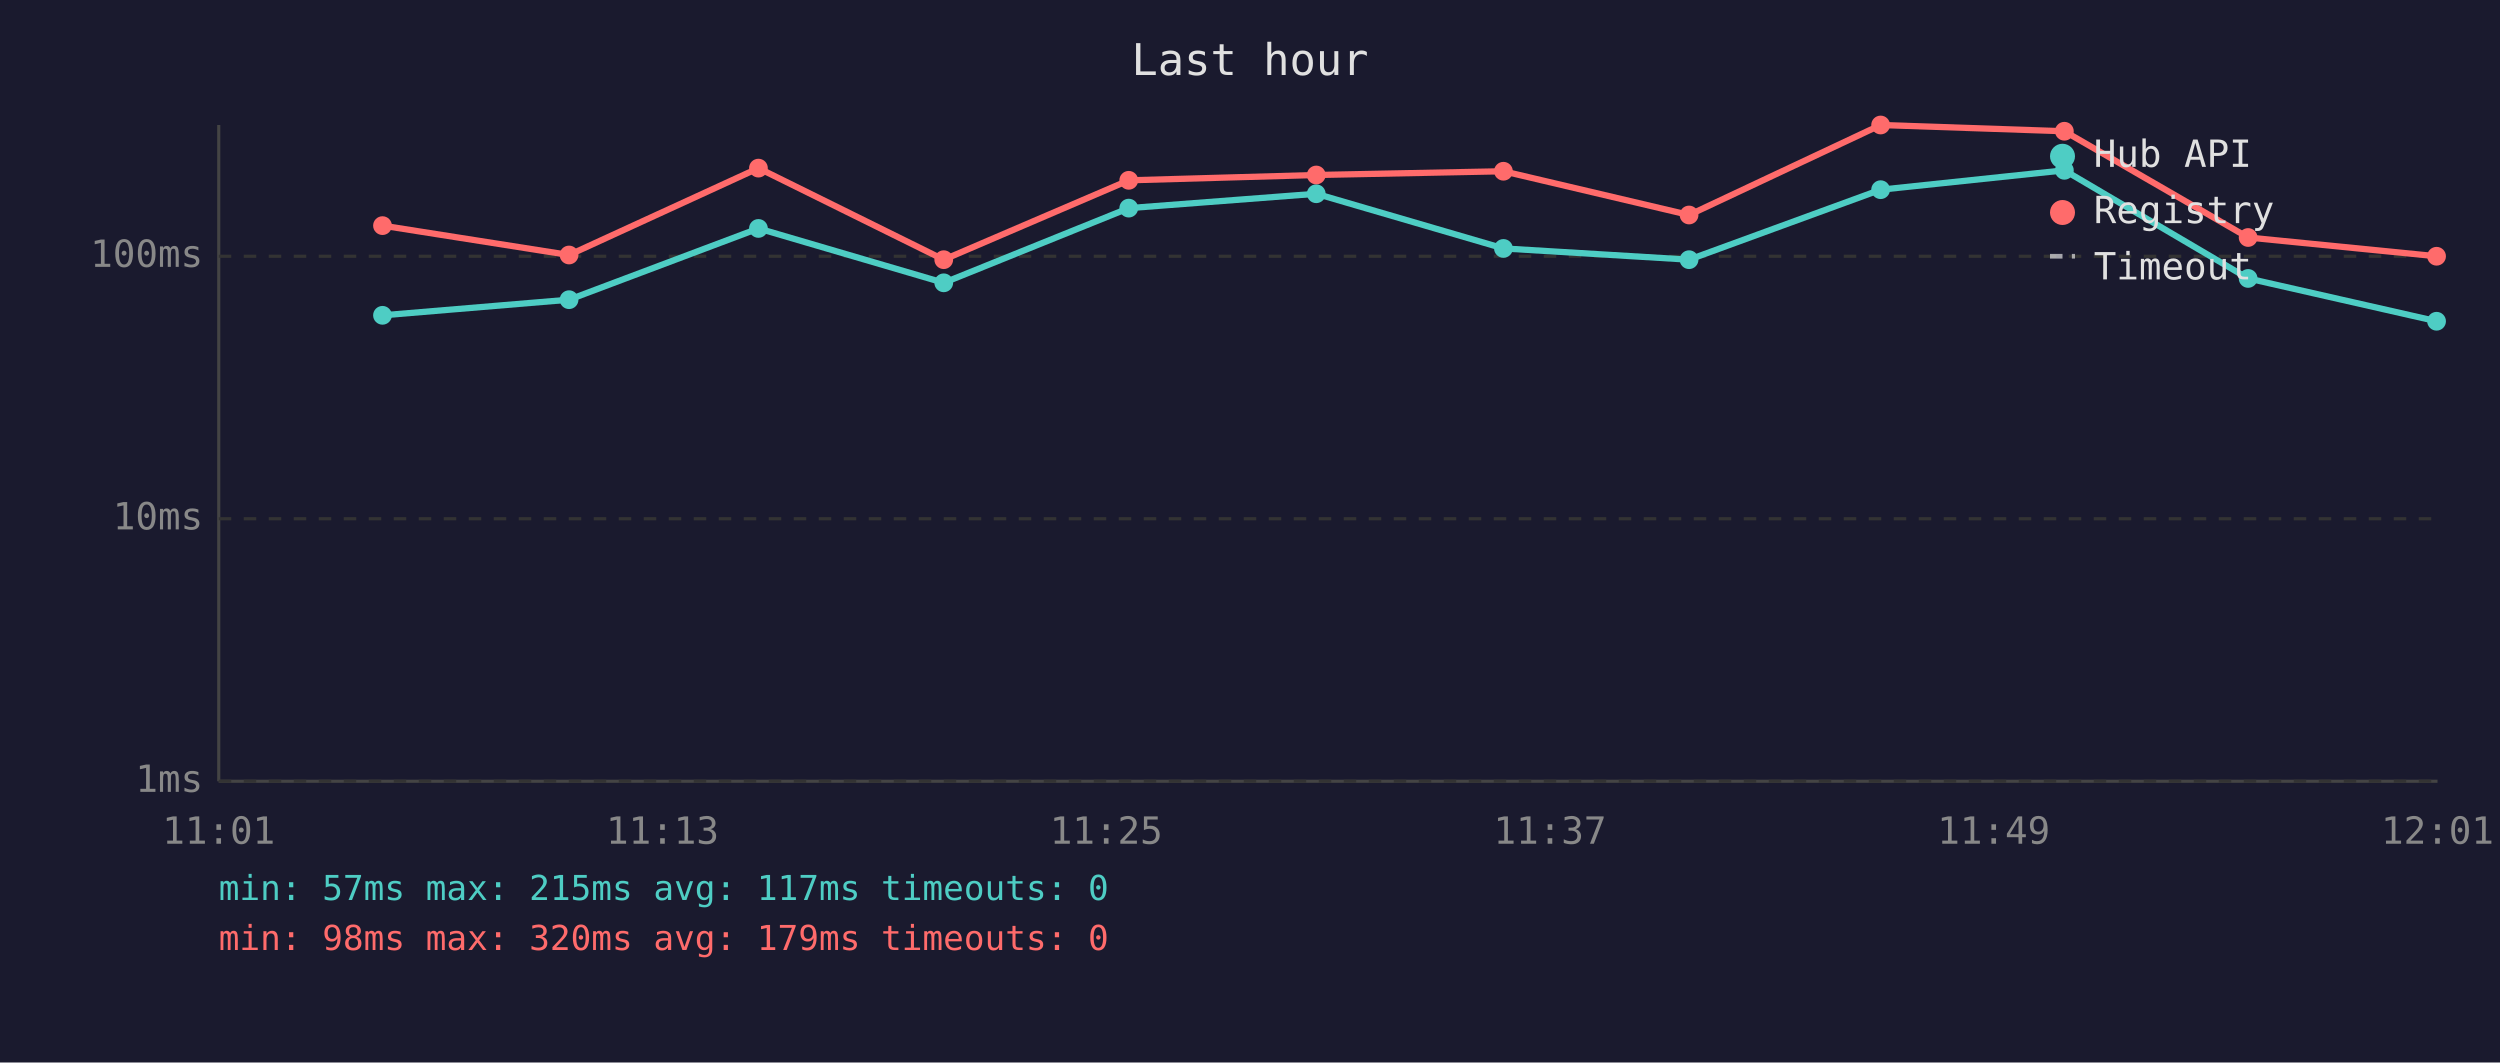
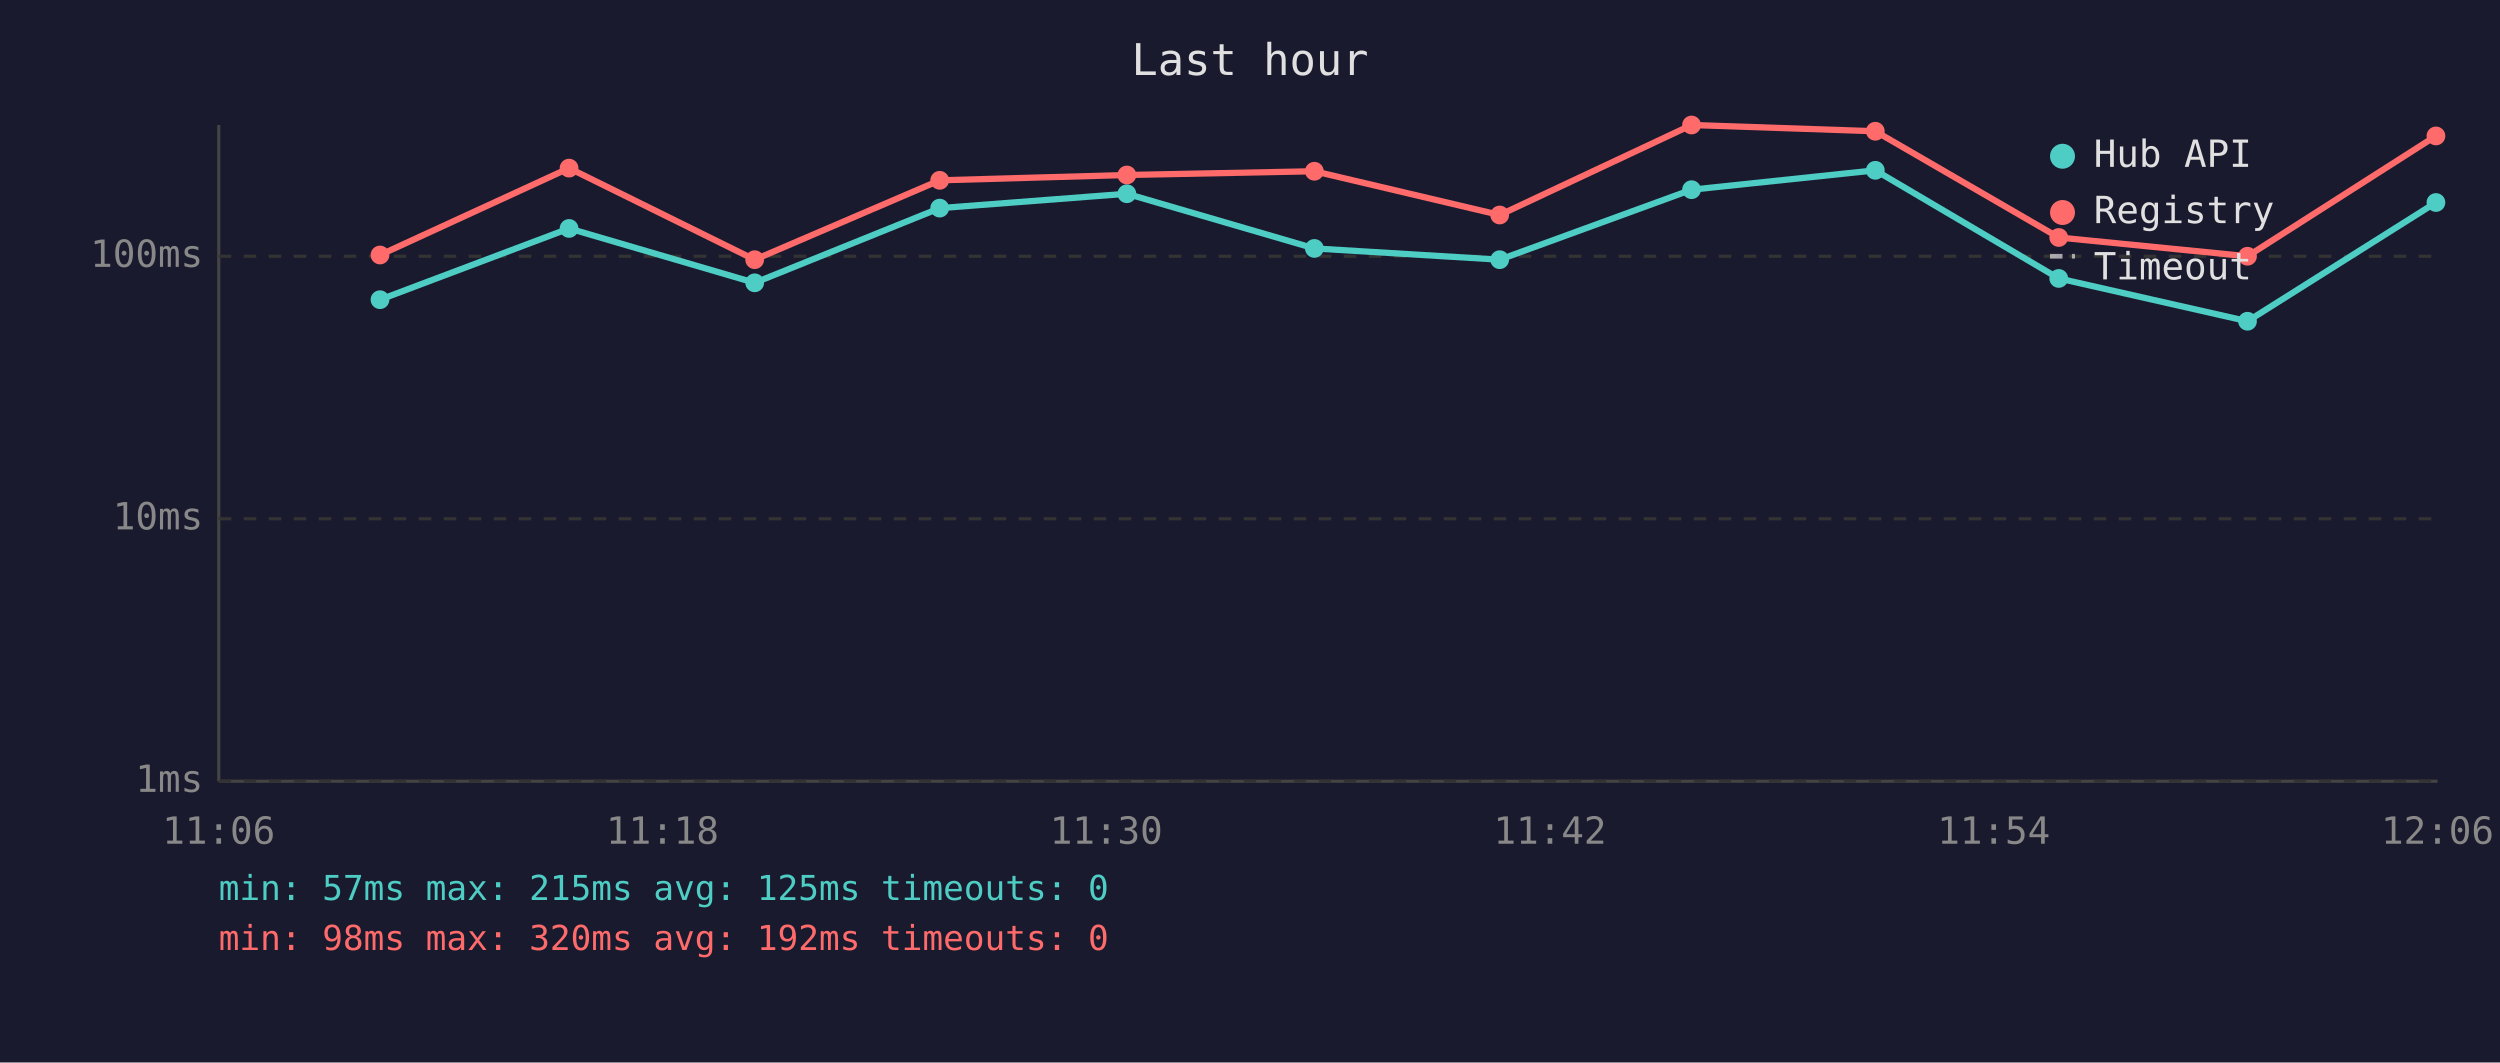
<svg xmlns="http://www.w3.org/2000/svg" viewBox="0 0 800 340" font-family="monospace" font-size="12">
  <rect width="800" height="340" fill="#1a1a2e" />
  <text x="400" y="24" fill="#e0e0e0" font-size="14" text-anchor="middle">Last hour</text>
  <line x1="70" y1="40" x2="70" y2="250" stroke="#444" stroke-width="1" />
  <line x1="70" y1="250" x2="780" y2="250" stroke="#444" stroke-width="1" />
  <line x1="70" y1="250" x2="780" y2="250" stroke="#333" stroke-width="1" stroke-dasharray="4" />
  <text x="65" y="250" fill="#888" text-anchor="end" dominant-baseline="middle">1ms</text>
  <line x1="70" y1="166" x2="780" y2="166" stroke="#333" stroke-width="1" stroke-dasharray="4" />
  <text x="65" y="166" fill="#888" text-anchor="end" dominant-baseline="middle">10ms</text>
  <line x1="70" y1="82" x2="780" y2="82" stroke="#333" stroke-width="1" stroke-dasharray="4" />
  <text x="65" y="82" fill="#888" text-anchor="end" dominant-baseline="middle">100ms</text>
-   <text x="70" y="270" fill="#888" text-anchor="middle">11:01</text>
-   <text x="212" y="270" fill="#888" text-anchor="middle">11:13</text>
-   <text x="354" y="270" fill="#888" text-anchor="middle">11:25</text>
-   <text x="496" y="270" fill="#888" text-anchor="middle">11:37</text>
-   <text x="638" y="270" fill="#888" text-anchor="middle">11:49</text>
-   <text x="780" y="270" fill="#888" text-anchor="middle">12:01</text>
-   <polyline points="122.4,100.9 182.1,95.9 242.7,73.1 302.0,90.5 361.2,66.6 421.2,62.0 481.1,79.5 540.5,83.1 601.8,60.7 660.6,54.5 719.4,89.1 779.7,102.8" fill="none" stroke="#4ecdc4" stroke-width="2" opacity="1" />
-   <circle cx="122.4" cy="100.9" r="3" fill="#4ecdc4" />
-   <circle cx="182.1" cy="95.9" r="3" fill="#4ecdc4" />
-   <circle cx="242.7" cy="73.1" r="3" fill="#4ecdc4" />
-   <circle cx="302.0" cy="90.5" r="3" fill="#4ecdc4" />
-   <circle cx="361.2" cy="66.6" r="3" fill="#4ecdc4" />
-   <circle cx="421.2" cy="62.0" r="3" fill="#4ecdc4" />
-   <circle cx="481.1" cy="79.5" r="3" fill="#4ecdc4" />
-   <circle cx="540.5" cy="83.1" r="3" fill="#4ecdc4" />
-   <circle cx="601.8" cy="60.7" r="3" fill="#4ecdc4" />
-   <circle cx="660.6" cy="54.5" r="3" fill="#4ecdc4" />
-   <circle cx="719.4" cy="89.1" r="3" fill="#4ecdc4" />
-   <circle cx="779.7" cy="102.8" r="3" fill="#4ecdc4" />
-   <polyline points="122.4,72.2 182.1,81.6 242.7,53.8 302.0,83.1 361.2,57.7 421.2,56.0 481.1,54.8 540.5,68.8 601.8,40.0 660.6,42.0 719.4,76.0 779.7,82.0" fill="none" stroke="#ff6b6b" stroke-width="2" opacity="1" />
-   <circle cx="122.4" cy="72.2" r="3" fill="#ff6b6b" />
-   <circle cx="182.1" cy="81.6" r="3" fill="#ff6b6b" />
-   <circle cx="242.7" cy="53.8" r="3" fill="#ff6b6b" />
-   <circle cx="302.0" cy="83.1" r="3" fill="#ff6b6b" />
-   <circle cx="361.2" cy="57.7" r="3" fill="#ff6b6b" />
-   <circle cx="421.2" cy="56.0" r="3" fill="#ff6b6b" />
-   <circle cx="481.1" cy="54.8" r="3" fill="#ff6b6b" />
-   <circle cx="540.5" cy="68.8" r="3" fill="#ff6b6b" />
-   <circle cx="601.8" cy="40.0" r="3" fill="#ff6b6b" />
-   <circle cx="660.6" cy="42.0" r="3" fill="#ff6b6b" />
-   <circle cx="719.4" cy="76.0" r="3" fill="#ff6b6b" />
-   <circle cx="779.7" cy="82.0" r="3" fill="#ff6b6b" />
+   <text x="70" y="270" fill="#888" text-anchor="middle">11:06</text>
+   <text x="212" y="270" fill="#888" text-anchor="middle">11:18</text>
+   <text x="354" y="270" fill="#888" text-anchor="middle">11:30</text>
+   <text x="496" y="270" fill="#888" text-anchor="middle">11:42</text>
+   <text x="638" y="270" fill="#888" text-anchor="middle">11:54</text>
+   <text x="780" y="270" fill="#888" text-anchor="middle">12:06</text>
+   <polyline points="121.6,95.9 182.1,73.1 241.5,90.5 300.7,66.6 360.6,62.0 420.6,79.5 479.9,83.1 541.3,60.7 600.1,54.5 658.8,89.1 719.2,102.8 779.5,64.8" fill="none" stroke="#4ecdc4" stroke-width="2" opacity="1" />
+   <circle cx="121.6" cy="95.9" r="3" fill="#4ecdc4" />
+   <circle cx="182.1" cy="73.1" r="3" fill="#4ecdc4" />
+   <circle cx="241.5" cy="90.5" r="3" fill="#4ecdc4" />
+   <circle cx="300.7" cy="66.6" r="3" fill="#4ecdc4" />
+   <circle cx="360.6" cy="62.0" r="3" fill="#4ecdc4" />
+   <circle cx="420.6" cy="79.5" r="3" fill="#4ecdc4" />
+   <circle cx="479.9" cy="83.1" r="3" fill="#4ecdc4" />
+   <circle cx="541.3" cy="60.7" r="3" fill="#4ecdc4" />
+   <circle cx="600.1" cy="54.5" r="3" fill="#4ecdc4" />
+   <circle cx="658.8" cy="89.1" r="3" fill="#4ecdc4" />
+   <circle cx="719.2" cy="102.8" r="3" fill="#4ecdc4" />
+   <circle cx="779.5" cy="64.8" r="3" fill="#4ecdc4" />
+   <polyline points="121.6,81.6 182.1,53.8 241.5,83.1 300.7,57.7 360.6,56.0 420.6,54.8 479.9,68.8 541.3,40.0 600.1,42.0 658.8,76.0 719.2,82.0 779.5,43.5" fill="none" stroke="#ff6b6b" stroke-width="2" opacity="1" />
+   <circle cx="121.6" cy="81.6" r="3" fill="#ff6b6b" />
+   <circle cx="182.1" cy="53.8" r="3" fill="#ff6b6b" />
+   <circle cx="241.5" cy="83.1" r="3" fill="#ff6b6b" />
+   <circle cx="300.7" cy="57.7" r="3" fill="#ff6b6b" />
+   <circle cx="360.6" cy="56.0" r="3" fill="#ff6b6b" />
+   <circle cx="420.6" cy="54.8" r="3" fill="#ff6b6b" />
+   <circle cx="479.9" cy="68.8" r="3" fill="#ff6b6b" />
+   <circle cx="541.3" cy="40.0" r="3" fill="#ff6b6b" />
+   <circle cx="600.1" cy="42.0" r="3" fill="#ff6b6b" />
+   <circle cx="658.8" cy="76.0" r="3" fill="#ff6b6b" />
+   <circle cx="719.2" cy="82.0" r="3" fill="#ff6b6b" />
+   <circle cx="779.5" cy="43.5" r="3" fill="#ff6b6b" />
  <circle cx="660" cy="50" r="4" fill="#4ecdc4" />
  <text x="670" y="50" fill="#e0e0e0" dominant-baseline="middle">Hub API</text>
  <circle cx="660" cy="68" r="4" fill="#ff6b6b" />
  <text x="670" y="68" fill="#e0e0e0" dominant-baseline="middle">Registry</text>
  <line x1="656" y1="82" x2="664" y2="82" stroke="#e0e0e0" stroke-width="1.5" stroke-dasharray="4,3" opacity="0.7" />
  <text x="670" y="86" fill="#e0e0e0" dominant-baseline="middle">Timeout</text>
-   <text x="70" y="288" fill="#4ecdc4" font-size="11">min: 57ms  max: 215ms  avg: 117ms  timeouts: 0</text>
-   <text x="70" y="304" fill="#ff6b6b" font-size="11">min: 98ms  max: 320ms  avg: 179ms  timeouts: 0</text>
+   <text x="70" y="288" fill="#4ecdc4" font-size="11">min: 57ms  max: 215ms  avg: 125ms  timeouts: 0</text>
+   <text x="70" y="304" fill="#ff6b6b" font-size="11">min: 98ms  max: 320ms  avg: 192ms  timeouts: 0</text>
</svg>
